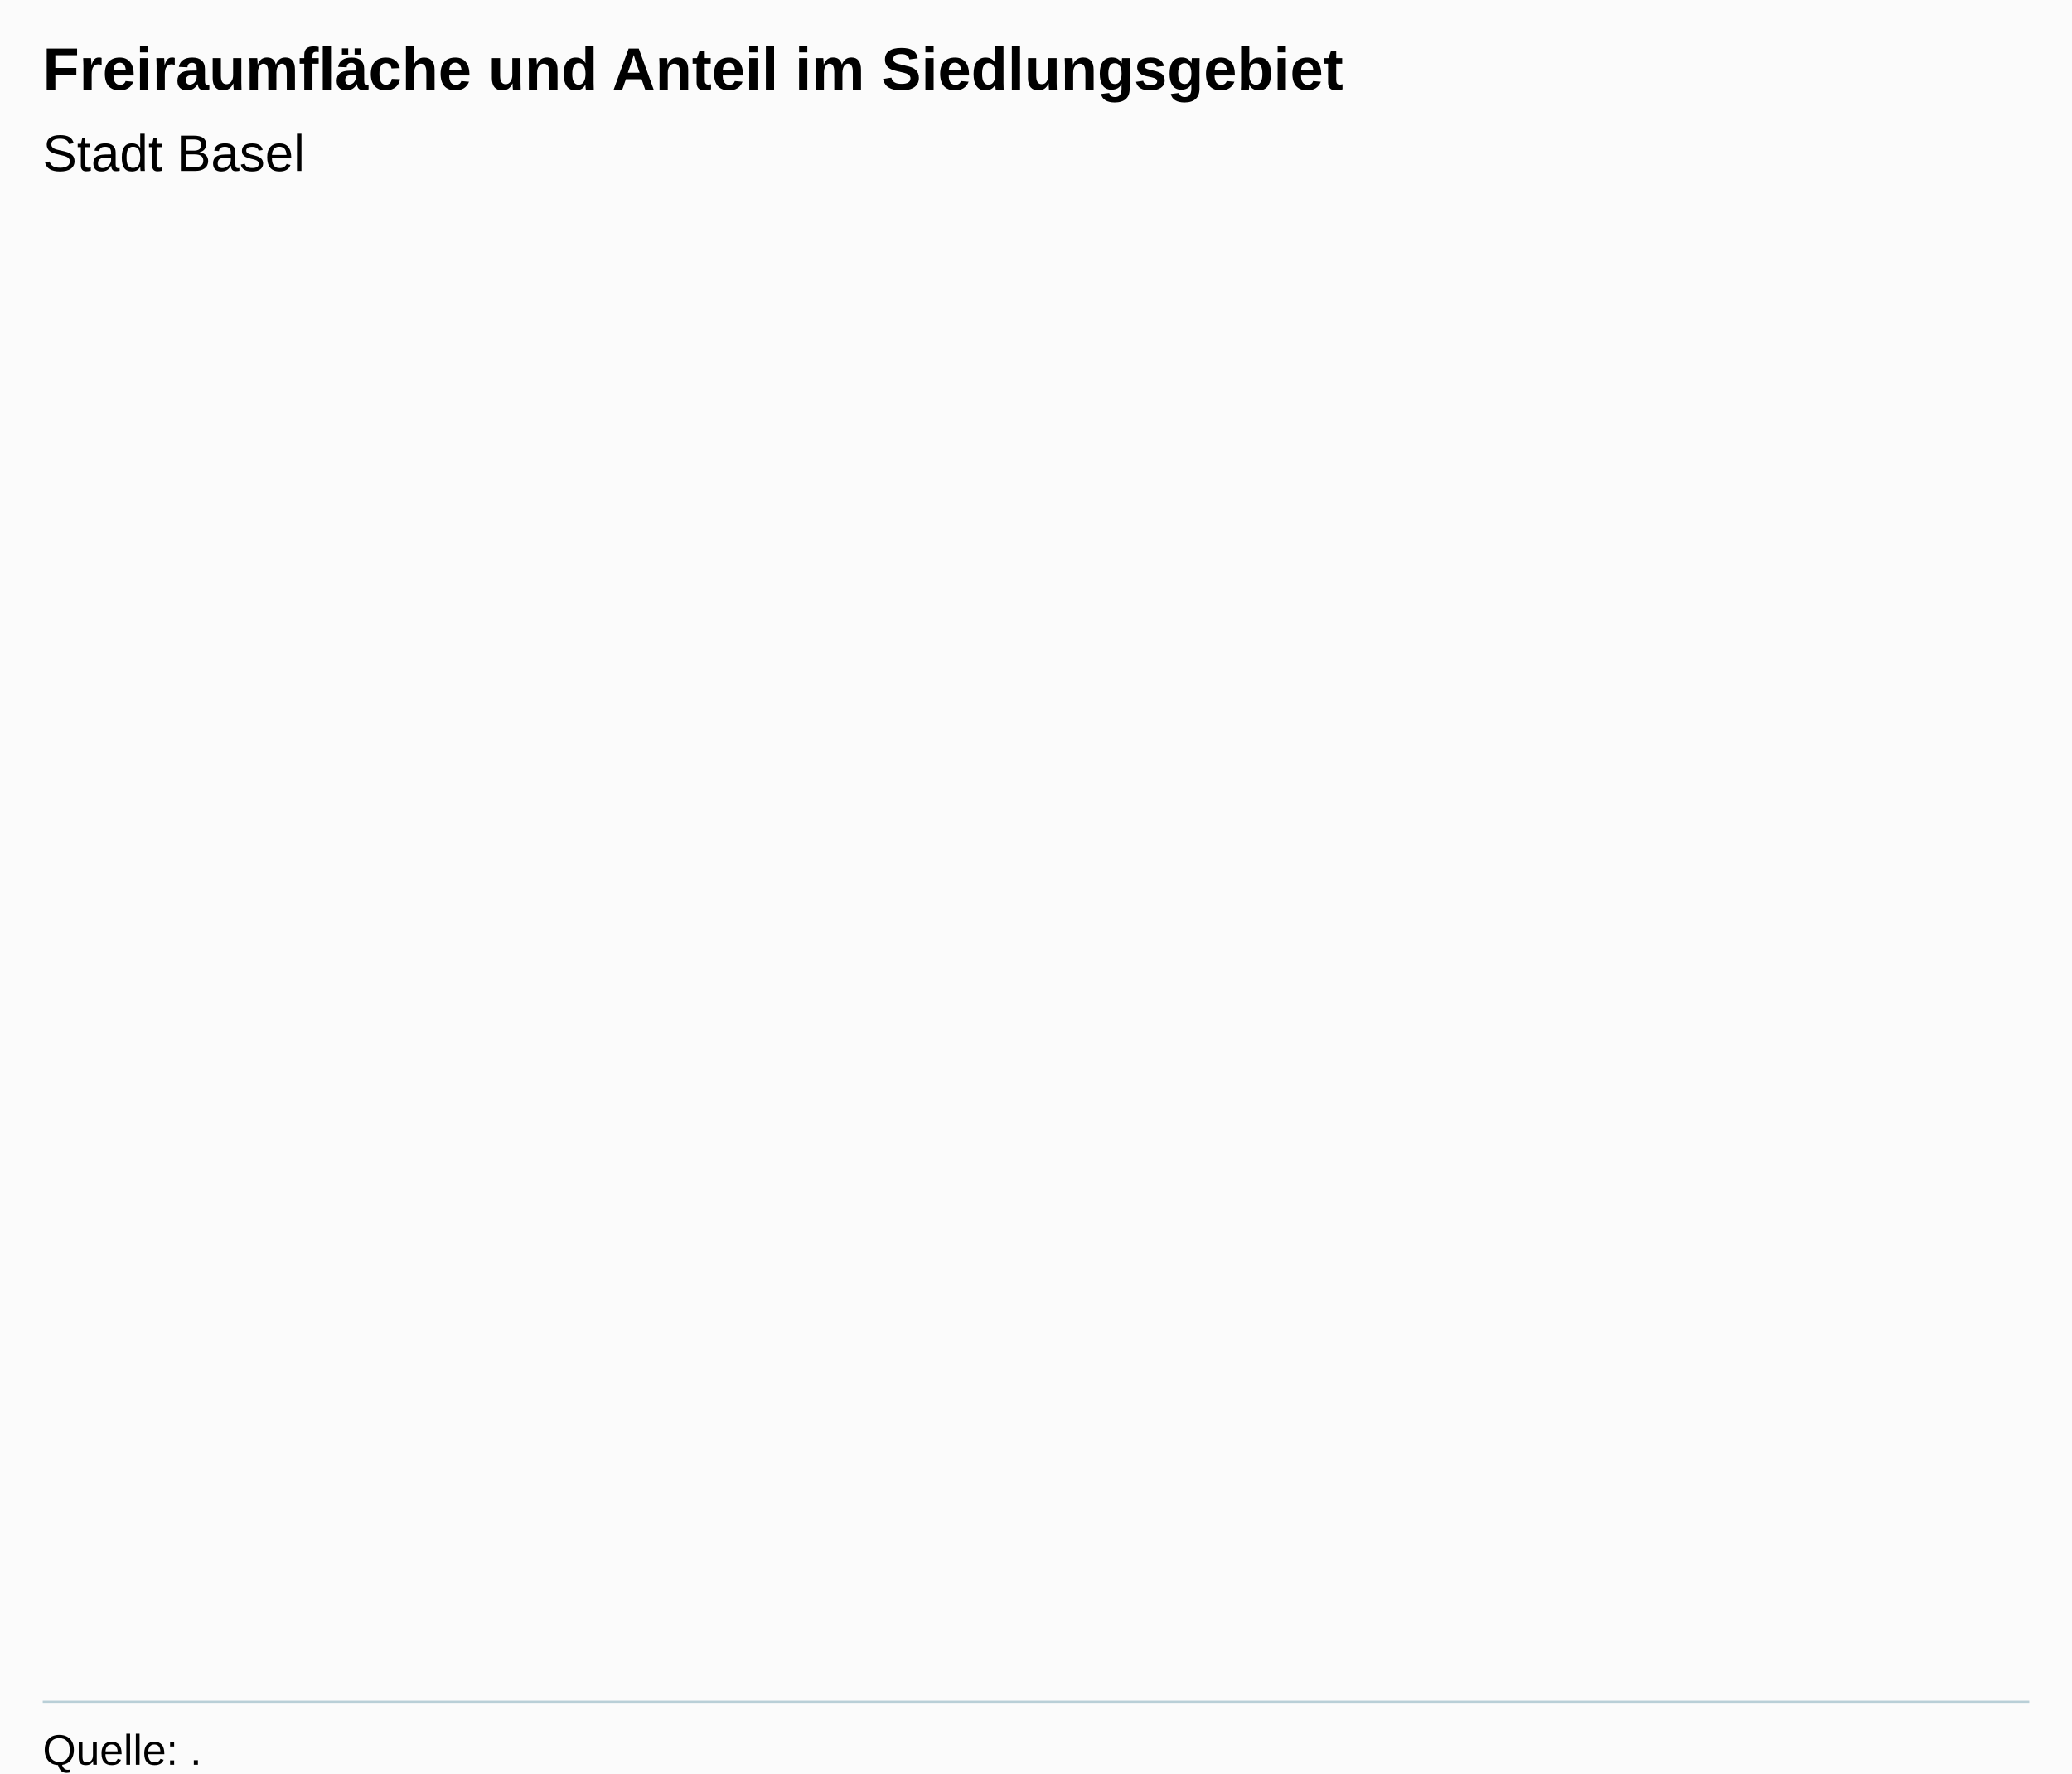
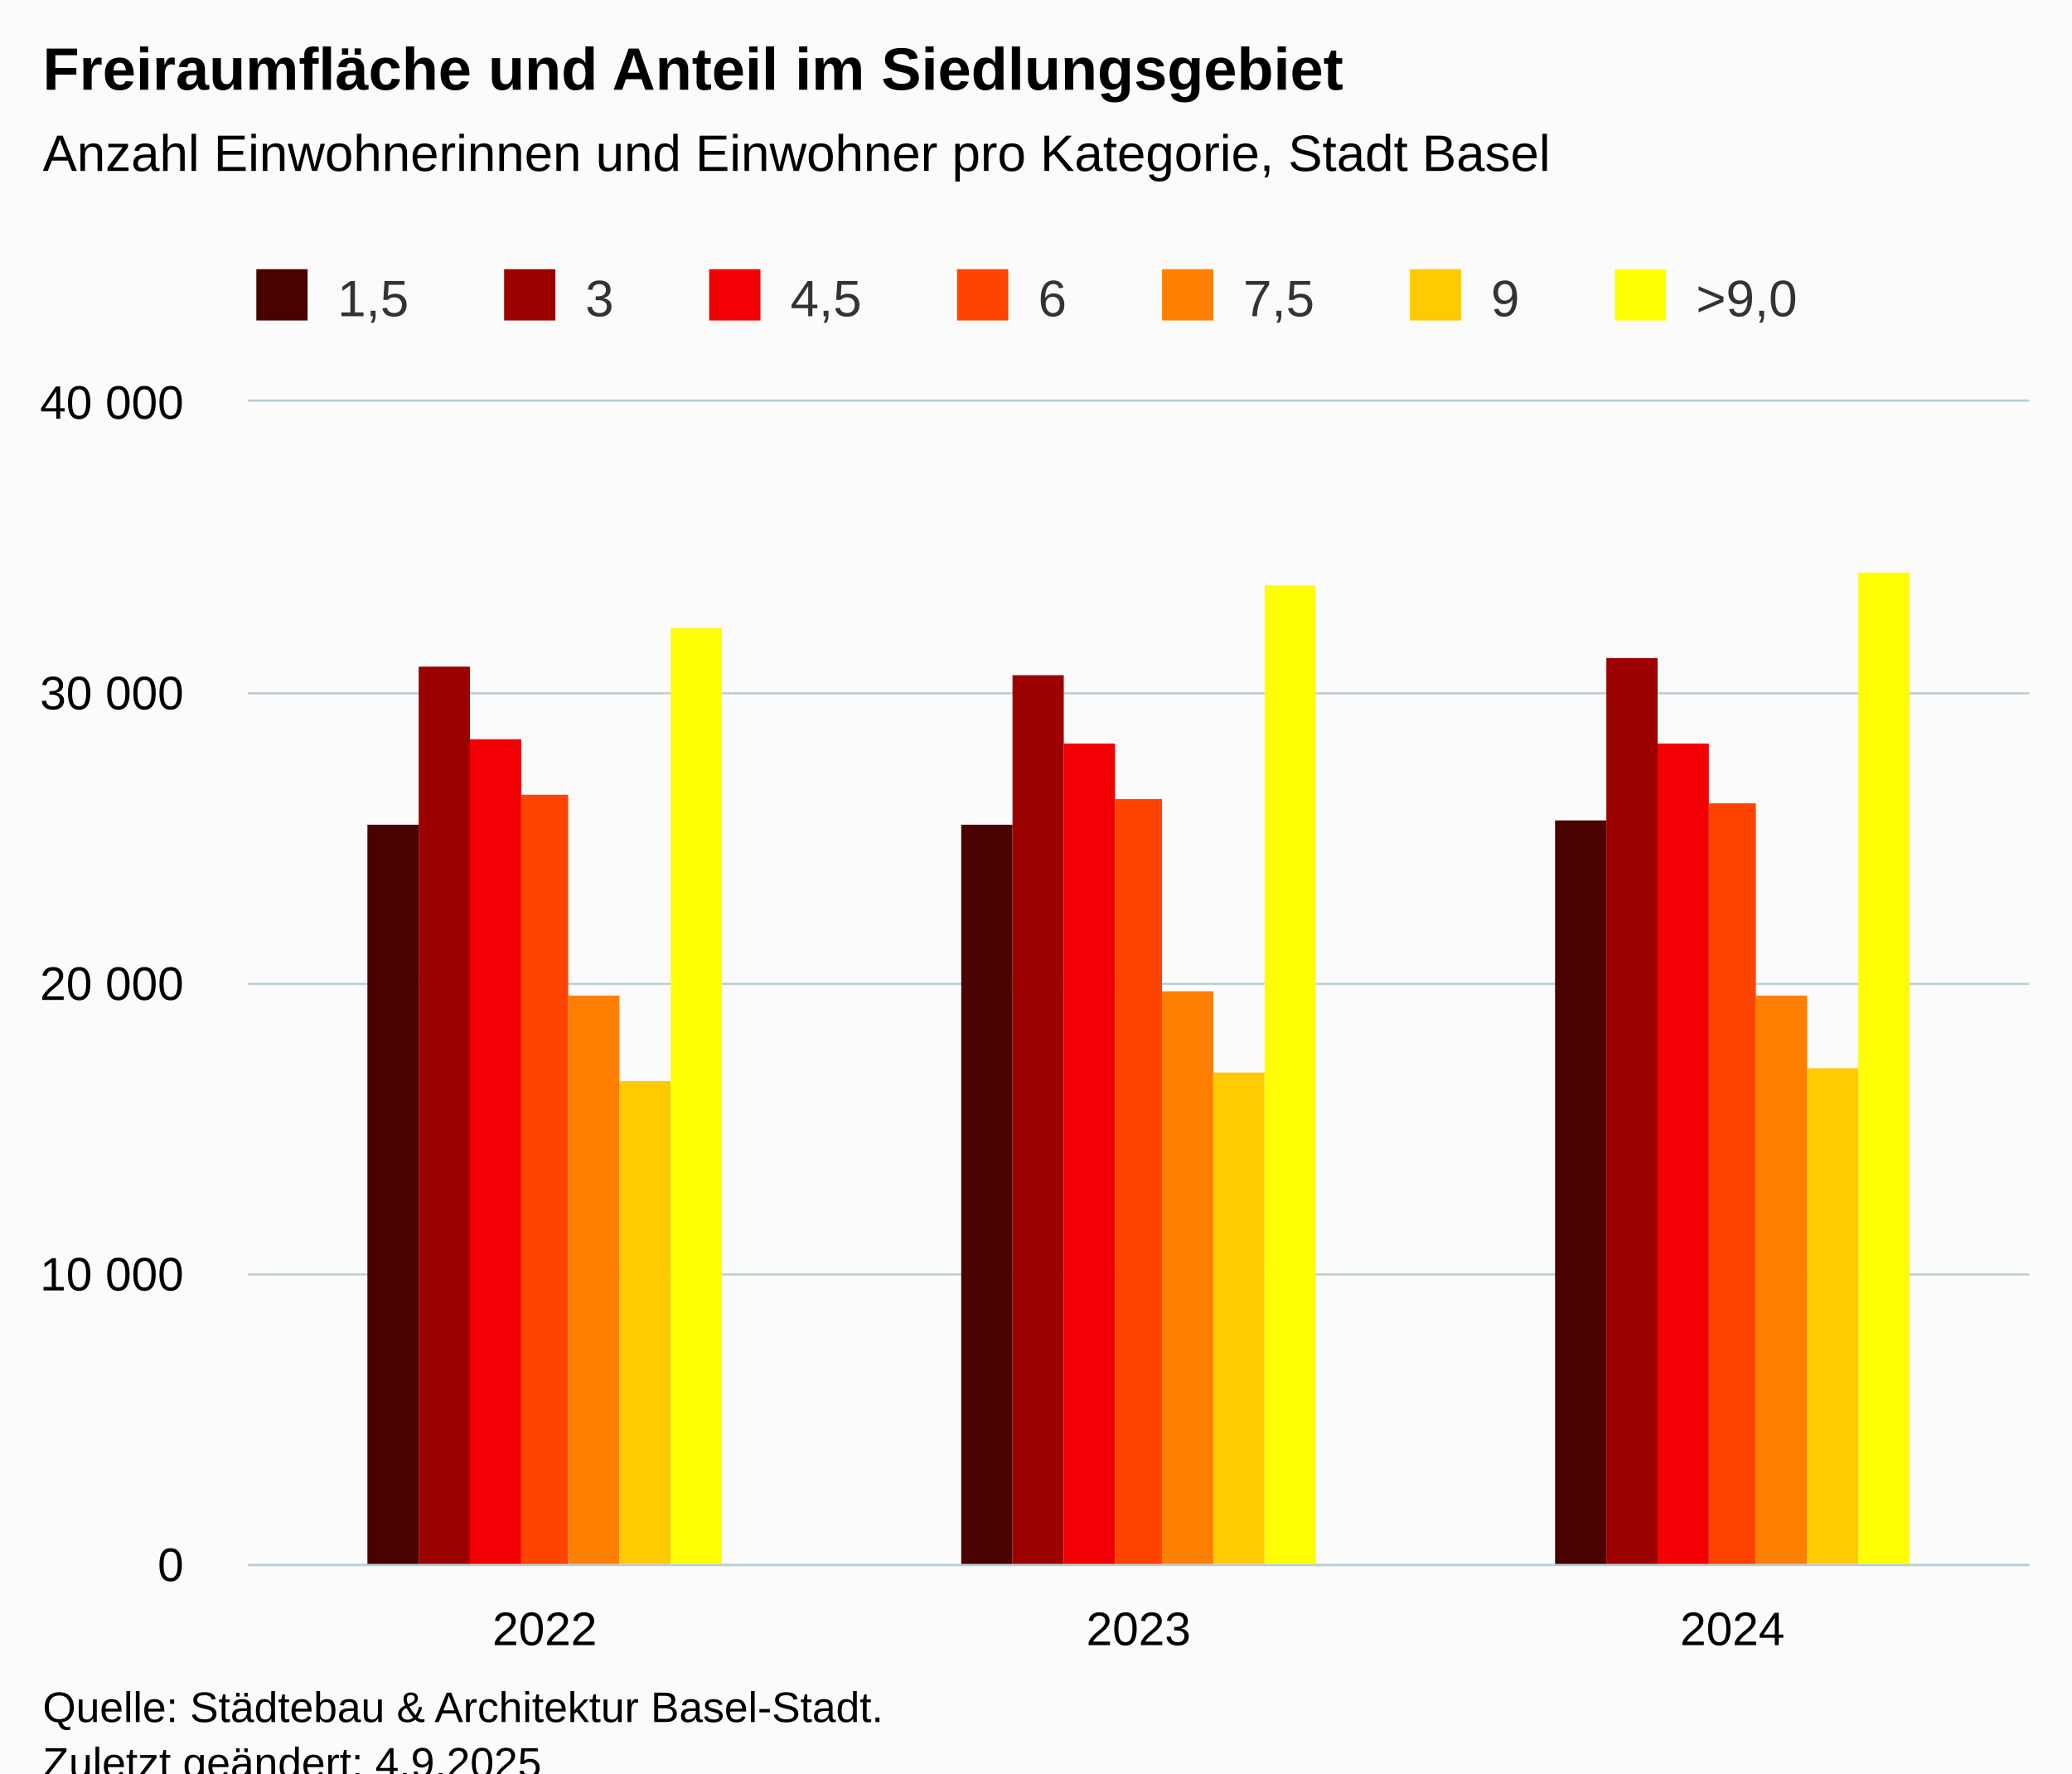
<svg xmlns="http://www.w3.org/2000/svg" version="1.1" class="highcharts-root" style="font-family:Arial;font-size:12px;" viewBox="0 0 485 415">
  <defs>
-     <clipPath id="highcharts-p7z0ut5-8-">
-       <rect x="0" y="0" width="465" height="342" fill="none" />
+     <clipPath id="highcharts-447mes2-28-">
+       <rect x="0" y="0" width="417" height="272" fill="none" />
    </clipPath>
-     <clipPath id="highcharts-p7z0ut5-10-">
-       <rect x="0" y="0" width="465" height="342" fill="none" />
+     <clipPath id="highcharts-447mes2-32-">
+       <rect x="0" y="0" width="417" height="272" fill="none" />
    </clipPath>
-     <clipPath id="highcharts-p7z0ut5-11-">
-       <rect x="10" y="56" width="465" height="342" fill="none" />
+     <clipPath id="highcharts-447mes2-51-">
+       <rect x="58" y="94" width="417" height="272" fill="none" />
    </clipPath>
  </defs>
  <rect fill="#fbfbfb" class="highcharts-background" x="0" y="0" width="485" height="428" rx="0" ry="0" />
-   <rect fill="none" class="highcharts-plot-background" x="10" y="56" width="465" height="342" />
+   <rect fill="none" class="highcharts-plot-background" x="58" y="94" width="417" height="272" />
  <g class="highcharts-pane-group" data-z-index="0" />
-   <g class="highcharts-grid highcharts-xaxis-grid" data-z-index="1" />
-   <g class="highcharts-grid highcharts-yaxis-grid" data-z-index="1" />
-   <rect fill="none" class="highcharts-plot-border" data-z-index="1" x="10" y="56" width="465" height="342" />
+   <g class="highcharts-grid highcharts-xaxis-grid" data-z-index="1">
+     <path fill="none" data-z-index="1" class="highcharts-grid-line" d="M 196.5 94 L 196.5 366" opacity="1" />
+     <path fill="none" data-z-index="1" class="highcharts-grid-line" d="M 335.5 94 L 335.5 366" opacity="1" />
+     <path fill="none" data-z-index="1" class="highcharts-grid-line" d="M 474.5 94 L 474.5 366" opacity="1" />
+     <path fill="none" data-z-index="1" class="highcharts-grid-line" d="M 57.5 94 L 57.5 366" opacity="1" />
+   </g>
+   <g class="highcharts-grid highcharts-yaxis-grid" data-z-index="1">
+     <path fill="none" stroke="#B9CFD7" stroke-width="0.5" data-z-index="1" class="highcharts-grid-line" d="M 58 366.25 L 475 366.25" opacity="1" />
+     <path fill="none" stroke="#B9CFD7" stroke-width="0.5" data-z-index="1" class="highcharts-grid-line" d="M 58 298.25 L 475 298.25" opacity="1" />
+     <path fill="none" stroke="#B9CFD7" stroke-width="0.5" data-z-index="1" class="highcharts-grid-line" d="M 58 230.25 L 475 230.25" opacity="1" />
+     <path fill="none" stroke="#B9CFD7" stroke-width="0.5" data-z-index="1" class="highcharts-grid-line" d="M 58 162.25 L 475 162.25" opacity="1" />
+     <path fill="none" stroke="#B9CFD7" stroke-width="0.5" data-z-index="1" class="highcharts-grid-line" d="M 58 93.75 L 475 93.75" opacity="1" />
+   </g>
+   <rect fill="none" class="highcharts-plot-border" data-z-index="1" x="58" y="94" width="417" height="272" />
  <g class="highcharts-axis highcharts-xaxis" data-z-index="2">
-     <path fill="none" class="highcharts-axis-line" stroke="#B9CFD7" stroke-width="0.5" data-z-index="7" d="M 10 398.25 L 475 398.25" />
+     <path fill="none" class="highcharts-axis-line" stroke="#B9CFD7" stroke-width="0.5" data-z-index="7" d="M 58 366.25 L 475 366.25" />
  </g>
  <g class="highcharts-axis highcharts-yaxis" data-z-index="2">
-     <path fill="none" class="highcharts-axis-line" data-z-index="7" d="M 10 56 L 10 398" />
+     <path fill="none" class="highcharts-axis-line" data-z-index="7" d="M 58 94 L 58 366" />
  </g>
  <g class="highcharts-series-group" data-z-index="3">
-     <g class="highcharts-series highcharts-series-0 highcharts-line-series highcharts-color-0" visibility="hidden" data-z-index="0.1" opacity="1" transform="translate(10,56) scale(1 1)" clip-path="url(#highcharts-p7z0ut5-10-)">
-       <path fill="none" d="M -100000 -100000" class="highcharts-graph" data-z-index="1" stroke="#7cb5ec" stroke-width="2" stroke-linejoin="round" stroke-linecap="round" />
+     <g class="highcharts-series highcharts-series-0 highcharts-column-series" data-z-index="0.1" opacity="1" transform="translate(58,94) scale(1 1)" clip-path="url(#highcharts-447mes2-32-)">
+       <rect x="28" y="99" width="12" height="174" fill="#490200" opacity="1" class="highcharts-point" />
+       <rect x="167" y="99" width="12" height="174" fill="#490200" opacity="1" class="highcharts-point" />
+       <rect x="306" y="98" width="12" height="175" fill="#490200" opacity="1" class="highcharts-point" />
    </g>
-     <g class="highcharts-markers highcharts-series-0 highcharts-line-series highcharts-color-0" visibility="hidden" data-z-index="0.1" opacity="1" transform="translate(10,56) scale(1 1)" clip-path="none" />
+     <g class="highcharts-markers highcharts-series-0 highcharts-column-series" data-z-index="0.1" opacity="1" transform="translate(58,94) scale(1 1)" clip-path="none" />
+     <g class="highcharts-series highcharts-series-1 highcharts-column-series" data-z-index="0.1" opacity="1" transform="translate(58,94) scale(1 1)" clip-path="url(#highcharts-447mes2-32-)">
+       <rect x="40" y="62" width="12" height="211" fill="#9b0200" opacity="1" class="highcharts-point" />
+       <rect x="179" y="64" width="12" height="209" fill="#9b0200" opacity="1" class="highcharts-point" />
+       <rect x="318" y="60" width="12" height="213" fill="#9b0200" opacity="1" class="highcharts-point" />
+     </g>
+     <g class="highcharts-markers highcharts-series-1 highcharts-column-series" data-z-index="0.1" opacity="1" transform="translate(58,94) scale(1 1)" clip-path="none" />
+     <g class="highcharts-series highcharts-series-2 highcharts-column-series" data-z-index="0.1" opacity="1" transform="translate(58,94) scale(1 1)" clip-path="url(#highcharts-447mes2-32-)">
+       <rect x="52" y="79" width="12" height="194" fill="#f20003" opacity="1" class="highcharts-point" />
+       <rect x="191" y="80" width="12" height="193" fill="#f20003" opacity="1" class="highcharts-point" />
+       <rect x="330" y="80" width="12" height="193" fill="#f20003" opacity="1" class="highcharts-point" />
+     </g>
+     <g class="highcharts-markers highcharts-series-2 highcharts-column-series" data-z-index="0.1" opacity="1" transform="translate(58,94) scale(1 1)" clip-path="none" />
+     <g class="highcharts-series highcharts-series-3 highcharts-column-series" data-z-index="0.1" opacity="1" transform="translate(58,94) scale(1 1)" clip-path="url(#highcharts-447mes2-32-)">
+       <rect x="64" y="92" width="11" height="181" fill="#fe4400" opacity="1" class="highcharts-point" />
+       <rect x="203" y="93" width="11" height="180" fill="#fe4400" opacity="1" class="highcharts-point" />
+       <rect x="342" y="94" width="11" height="179" fill="#fe4400" opacity="1" class="highcharts-point" />
+     </g>
+     <g class="highcharts-markers highcharts-series-3 highcharts-column-series" data-z-index="0.1" opacity="1" transform="translate(58,94) scale(1 1)" clip-path="none" />
+     <g class="highcharts-series highcharts-series-4 highcharts-column-series" data-z-index="0.1" opacity="1" transform="translate(58,94) scale(1 1)" clip-path="url(#highcharts-447mes2-32-)">
+       <rect x="75" y="139" width="12" height="134" fill="#ff7f00" opacity="1" class="highcharts-point" />
+       <rect x="214" y="138" width="12" height="135" fill="#ff7f00" opacity="1" class="highcharts-point" />
+       <rect x="353" y="139" width="12" height="134" fill="#ff7f00" opacity="1" class="highcharts-point" />
+     </g>
+     <g class="highcharts-markers highcharts-series-4 highcharts-column-series" data-z-index="0.1" opacity="1" transform="translate(58,94) scale(1 1)" clip-path="none" />
+     <g class="highcharts-series highcharts-series-5 highcharts-column-series" data-z-index="0.1" opacity="1" transform="translate(58,94) scale(1 1)" clip-path="url(#highcharts-447mes2-32-)">
+       <rect x="87" y="159" width="12" height="114" fill="#ffca01" opacity="1" class="highcharts-point" />
+       <rect x="226" y="157" width="12" height="116" fill="#ffca01" opacity="1" class="highcharts-point" />
+       <rect x="365" y="156" width="12" height="117" fill="#ffca01" opacity="1" class="highcharts-point" />
+     </g>
+     <g class="highcharts-markers highcharts-series-5 highcharts-column-series" data-z-index="0.1" opacity="1" transform="translate(58,94) scale(1 1)" clip-path="none" />
+     <g class="highcharts-series highcharts-series-6 highcharts-column-series" data-z-index="0.1" opacity="1" transform="translate(58,94) scale(1 1)" clip-path="url(#highcharts-447mes2-32-)">
+       <rect x="99" y="53" width="12" height="220" fill="#fffd03" opacity="1" class="highcharts-point" />
+       <rect x="238" y="43" width="12" height="230" fill="#fffd03" opacity="1" class="highcharts-point" />
+       <rect x="377" y="40" width="12" height="233" fill="#fffd03" opacity="1" class="highcharts-point" />
+     </g>
+     <g class="highcharts-markers highcharts-series-6 highcharts-column-series" data-z-index="0.1" opacity="1" transform="translate(58,94) scale(1 1)" clip-path="none" />
  </g>
  <text x="10" text-anchor="start" class="highcharts-title" data-z-index="4" style="color:#000000;font-size:14px;font-weight:bold;fill:#000000;" y="21">
    <tspan>Freiraumfläche und Anteil im Siedlungsgebiet</tspan>
  </text>
  <text x="10" text-anchor="start" class="highcharts-subtitle" data-z-index="4" style="color:#000000;font-size:12px;font-weight:normal;fill:#000000;" y="40">
-     <tspan>Stadt Basel</tspan>
+     <tspan>Anzahl Einwohnerinnen und Einwohner pro Kategorie, Stadt Basel</tspan>
  </text>
-   <text x="10" text-anchor="start" class="highcharts-caption" data-z-index="4" style="color:#666666;fill:#666666;" y="410" />
-   <g class="highcharts-legend" data-z-index="7">
-     <rect fill="none" class="highcharts-legend-box" rx="0" ry="0" x="0" y="0" width="8" height="8" visibility="hidden" />
+   <text x="10" text-anchor="start" class="highcharts-caption" data-z-index="4" style="color:#666666;fill:#666666;" y="400" />
+   <g class="highcharts-legend" data-z-index="7" transform="translate(50,56)">
+     <rect fill="none" class="highcharts-legend-box" rx="0" ry="0" x="0" y="0" width="379" height="26" visibility="visible" />
    <g data-z-index="1">
-       <g />
+       <g>
+         <g class="highcharts-legend-item highcharts-column-series highcharts-color-undefined highcharts-series-0" data-z-index="1" transform="translate(8,3)">
+           <text x="21" style="color:#333333;cursor:pointer;font-size:12px;font-weight:normal;fill:#333333;" text-anchor="start" data-z-index="2" y="15">
+             <tspan>1,5</tspan>
+           </text>
+           <rect x="2" y="4" width="12" height="12" fill="#490200" class="highcharts-point" data-z-index="3" />
+         </g>
+         <g class="highcharts-legend-item highcharts-column-series highcharts-color-undefined highcharts-series-1" data-z-index="1" transform="translate(66,3)">
+           <text x="21" y="15" style="color:#333333;cursor:pointer;font-size:12px;font-weight:normal;fill:#333333;" text-anchor="start" data-z-index="2">
+             <tspan>3</tspan>
+           </text>
+           <rect x="2" y="4" width="12" height="12" fill="#9b0200" class="highcharts-point" data-z-index="3" />
+         </g>
+         <g class="highcharts-legend-item highcharts-column-series highcharts-color-undefined highcharts-series-2" data-z-index="1" transform="translate(114,3)">
+           <text x="21" y="15" style="color:#333333;cursor:pointer;font-size:12px;font-weight:normal;fill:#333333;" text-anchor="start" data-z-index="2">
+             <tspan>4,5</tspan>
+           </text>
+           <rect x="2" y="4" width="12" height="12" fill="#f20003" class="highcharts-point" data-z-index="3" />
+         </g>
+         <g class="highcharts-legend-item highcharts-column-series highcharts-color-undefined highcharts-series-3" data-z-index="1" transform="translate(172,3)">
+           <text x="21" y="15" style="color:#333333;cursor:pointer;font-size:12px;font-weight:normal;fill:#333333;" text-anchor="start" data-z-index="2">
+             <tspan>6</tspan>
+           </text>
+           <rect x="2" y="4" width="12" height="12" fill="#fe4400" class="highcharts-point" data-z-index="3" />
+         </g>
+         <g class="highcharts-legend-item highcharts-column-series highcharts-color-undefined highcharts-series-4" data-z-index="1" transform="translate(220,3)">
+           <text x="21" y="15" style="color:#333333;cursor:pointer;font-size:12px;font-weight:normal;fill:#333333;" text-anchor="start" data-z-index="2">
+             <tspan>7,5</tspan>
+           </text>
+           <rect x="2" y="4" width="12" height="12" fill="#ff7f00" class="highcharts-point" data-z-index="3" />
+         </g>
+         <g class="highcharts-legend-item highcharts-column-series highcharts-color-undefined highcharts-series-5" data-z-index="1" transform="translate(278,3)">
+           <text x="21" y="15" style="color:#333333;cursor:pointer;font-size:12px;font-weight:normal;fill:#333333;" text-anchor="start" data-z-index="2">
+             <tspan>9</tspan>
+           </text>
+           <rect x="2" y="4" width="12" height="12" fill="#ffca01" class="highcharts-point" data-z-index="3" />
+         </g>
+         <g class="highcharts-legend-item highcharts-column-series highcharts-color-undefined highcharts-series-6" data-z-index="1" transform="translate(326,3)">
+           <text x="21" y="15" style="color:#333333;cursor:pointer;font-size:12px;font-weight:normal;fill:#333333;" text-anchor="start" data-z-index="2">
+             <tspan>&gt;9,0</tspan>
+           </text>
+           <rect x="2" y="4" width="12" height="12" fill="#fffd03" class="highcharts-point" data-z-index="3" />
+         </g>
+       </g>
    </g>
  </g>
-   <g class="highcharts-axis-labels highcharts-xaxis-labels" data-z-index="7" />
-   <g class="highcharts-axis-labels highcharts-yaxis-labels" data-z-index="7" />
-   <text x="10" class="highcharts-credits" text-anchor="start" data-z-index="8" style="cursor:default;color:#000000;font-size:10px;fill:#000000;" y="413">
-     <tspan>Quelle: .</tspan>
+   <g class="highcharts-axis-labels highcharts-xaxis-labels" data-z-index="7">
+     <text x="127.5" style="color:#000000;cursor:default;font-size:11px;white-space:normal;text-align:left;fill:#000000;" text-anchor="middle" transform="translate(0,0)" y="385" opacity="1">2022</text>
+     <text x="266.5" style="color:#000000;cursor:default;font-size:11px;white-space:normal;text-align:left;fill:#000000;" text-anchor="middle" transform="translate(0,0)" y="385" opacity="1">2023</text>
+     <text x="405.5" style="color:#000000;cursor:default;font-size:11px;white-space:normal;text-align:left;fill:#000000;" text-anchor="middle" transform="translate(0,0)" y="385" opacity="1">2024</text>
+   </g>
+   <g class="highcharts-axis-labels highcharts-yaxis-labels" data-z-index="7">
+     <text x="43" style="color:#000000;cursor:default;font-size:11px;fill:#000000;" text-anchor="end" transform="translate(0,0)" y="370" opacity="1">0</text>
+     <text x="43" style="color:#000000;cursor:default;font-size:11px;fill:#000000;" text-anchor="end" transform="translate(0,0)" y="302" opacity="1">
+       <tspan>10 000</tspan>
+     </text>
+     <text x="43" style="color:#000000;cursor:default;font-size:11px;fill:#000000;" text-anchor="end" transform="translate(0,0)" y="234" opacity="1">
+       <tspan>20 000</tspan>
+     </text>
+     <text x="43" style="color:#000000;cursor:default;font-size:11px;fill:#000000;" text-anchor="end" transform="translate(0,0)" y="166" opacity="1">
+       <tspan>30 000</tspan>
+     </text>
+     <text x="43" style="color:#000000;cursor:default;font-size:11px;fill:#000000;" text-anchor="end" transform="translate(0,0)" y="98" opacity="1">
+       <tspan>40 000</tspan>
+     </text>
+   </g>
+   <text x="10" class="highcharts-credits" text-anchor="start" data-z-index="8" style="cursor:default;color:#000000;font-size:10px;fill:#000000;" y="403">
+     <tspan>Quelle: Städtebau &amp; Architektur Basel-Stadt.</tspan>
    <tspan x="10" dy="13">Zuletzt geändert: 4.9.2025</tspan>
  </text>
-   <g class="highcharts-control-points" data-z-index="99" clip-path="url(#highcharts-p7z0ut5-11-)" />
+   <g class="highcharts-control-points" data-z-index="99" clip-path="url(#highcharts-447mes2-51-)" />
</svg>
